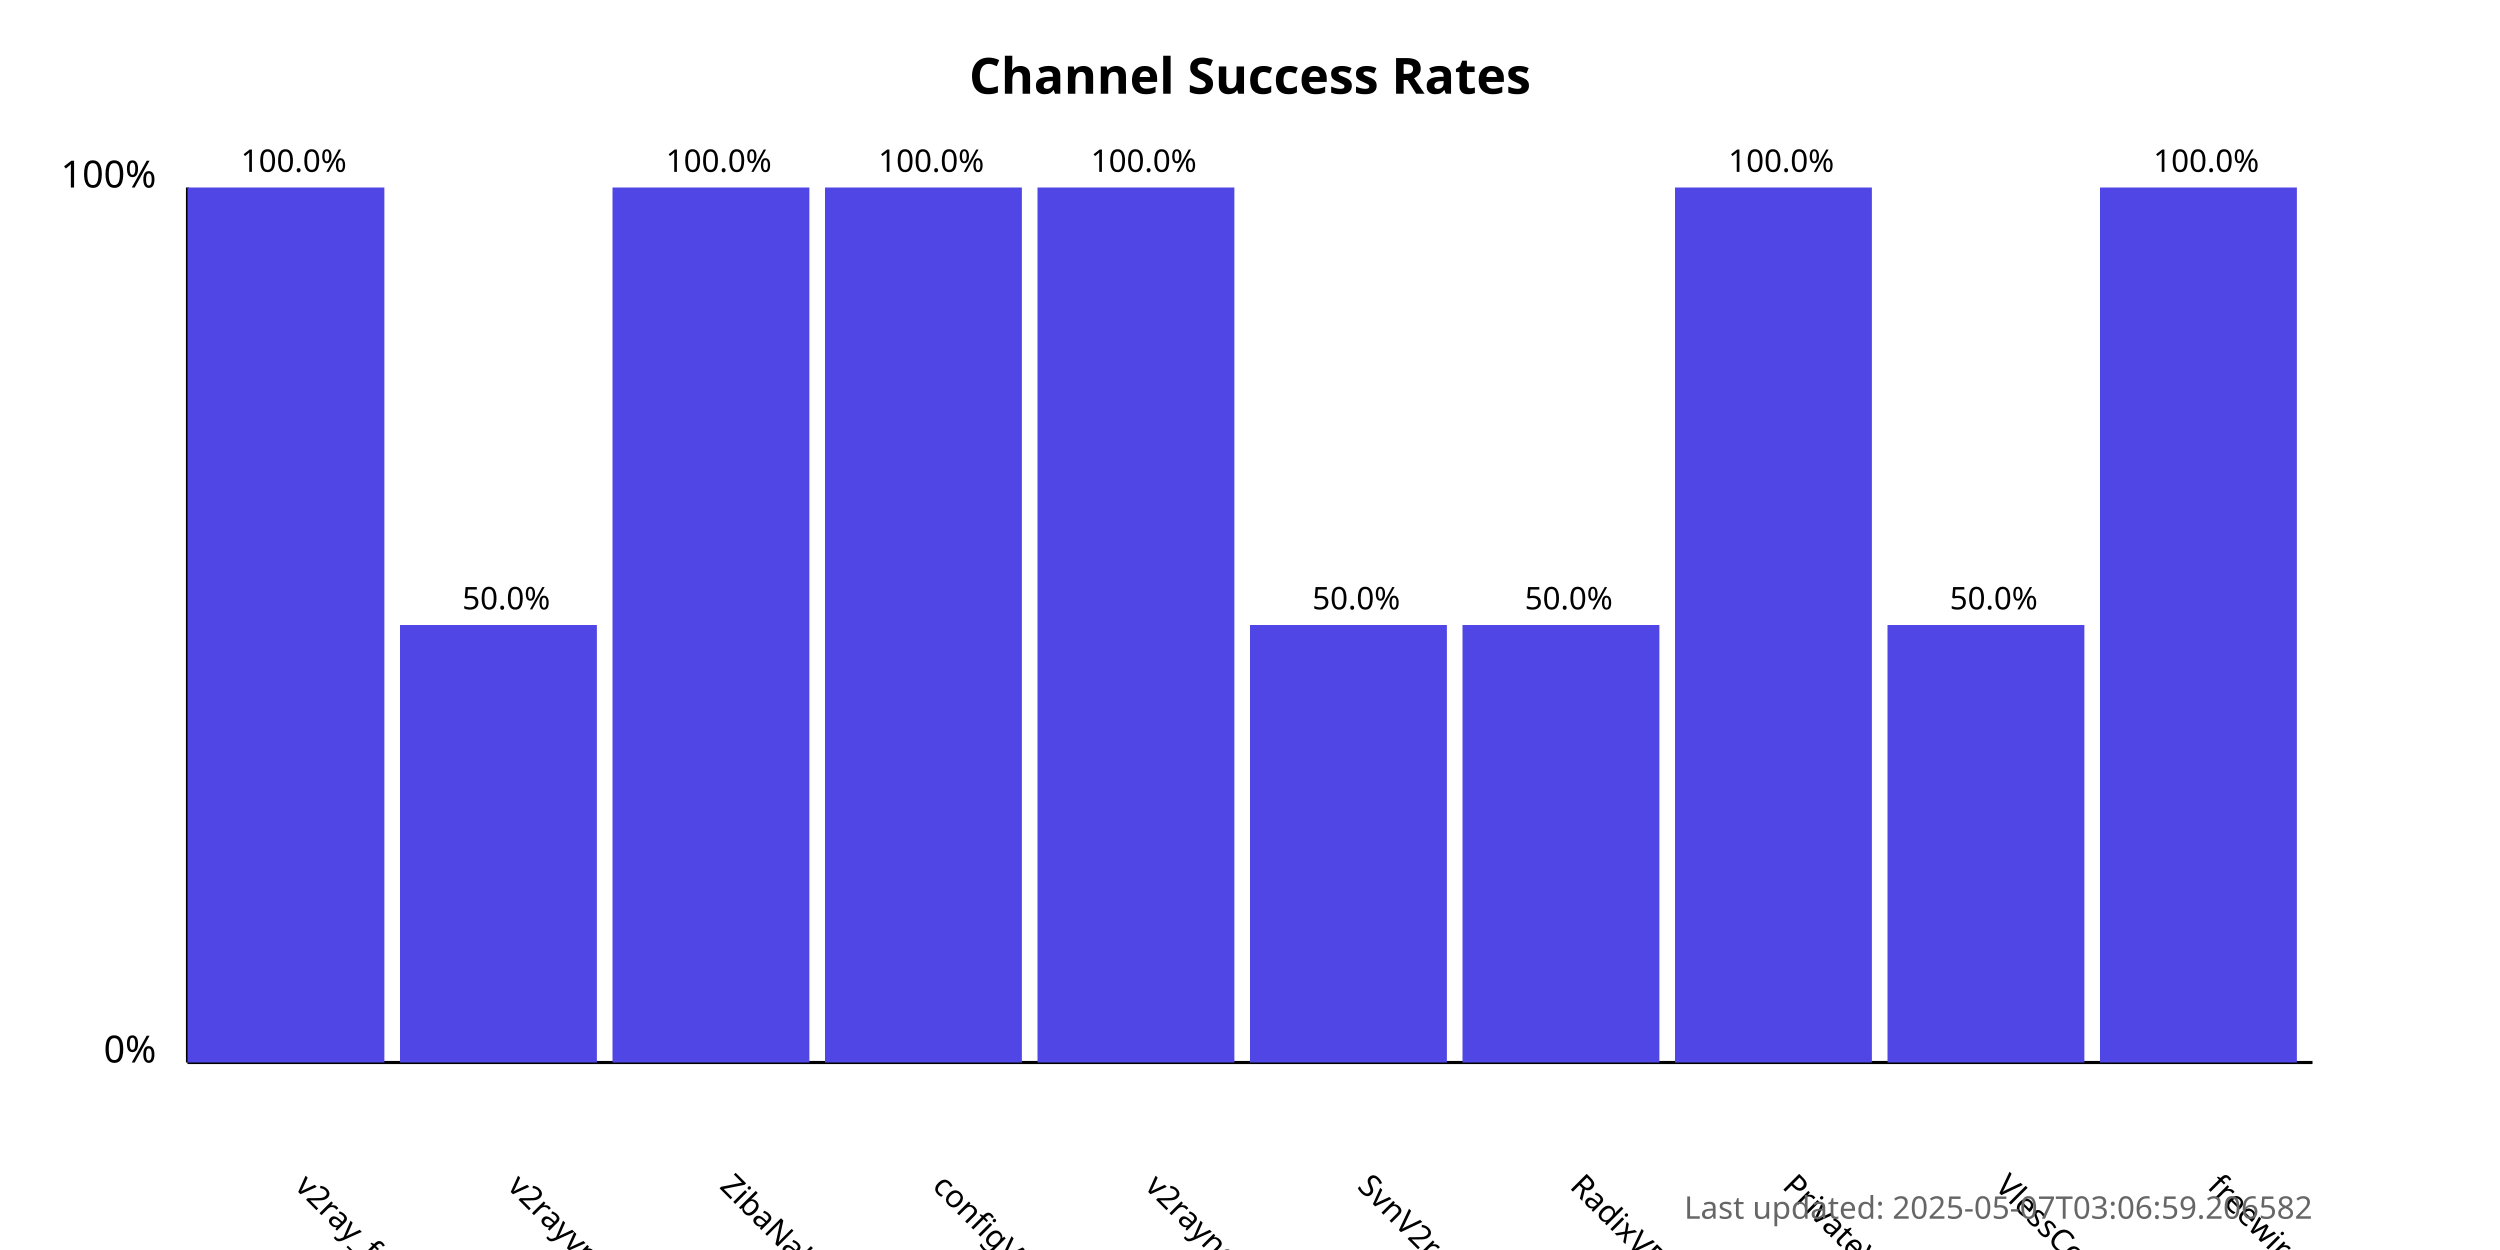
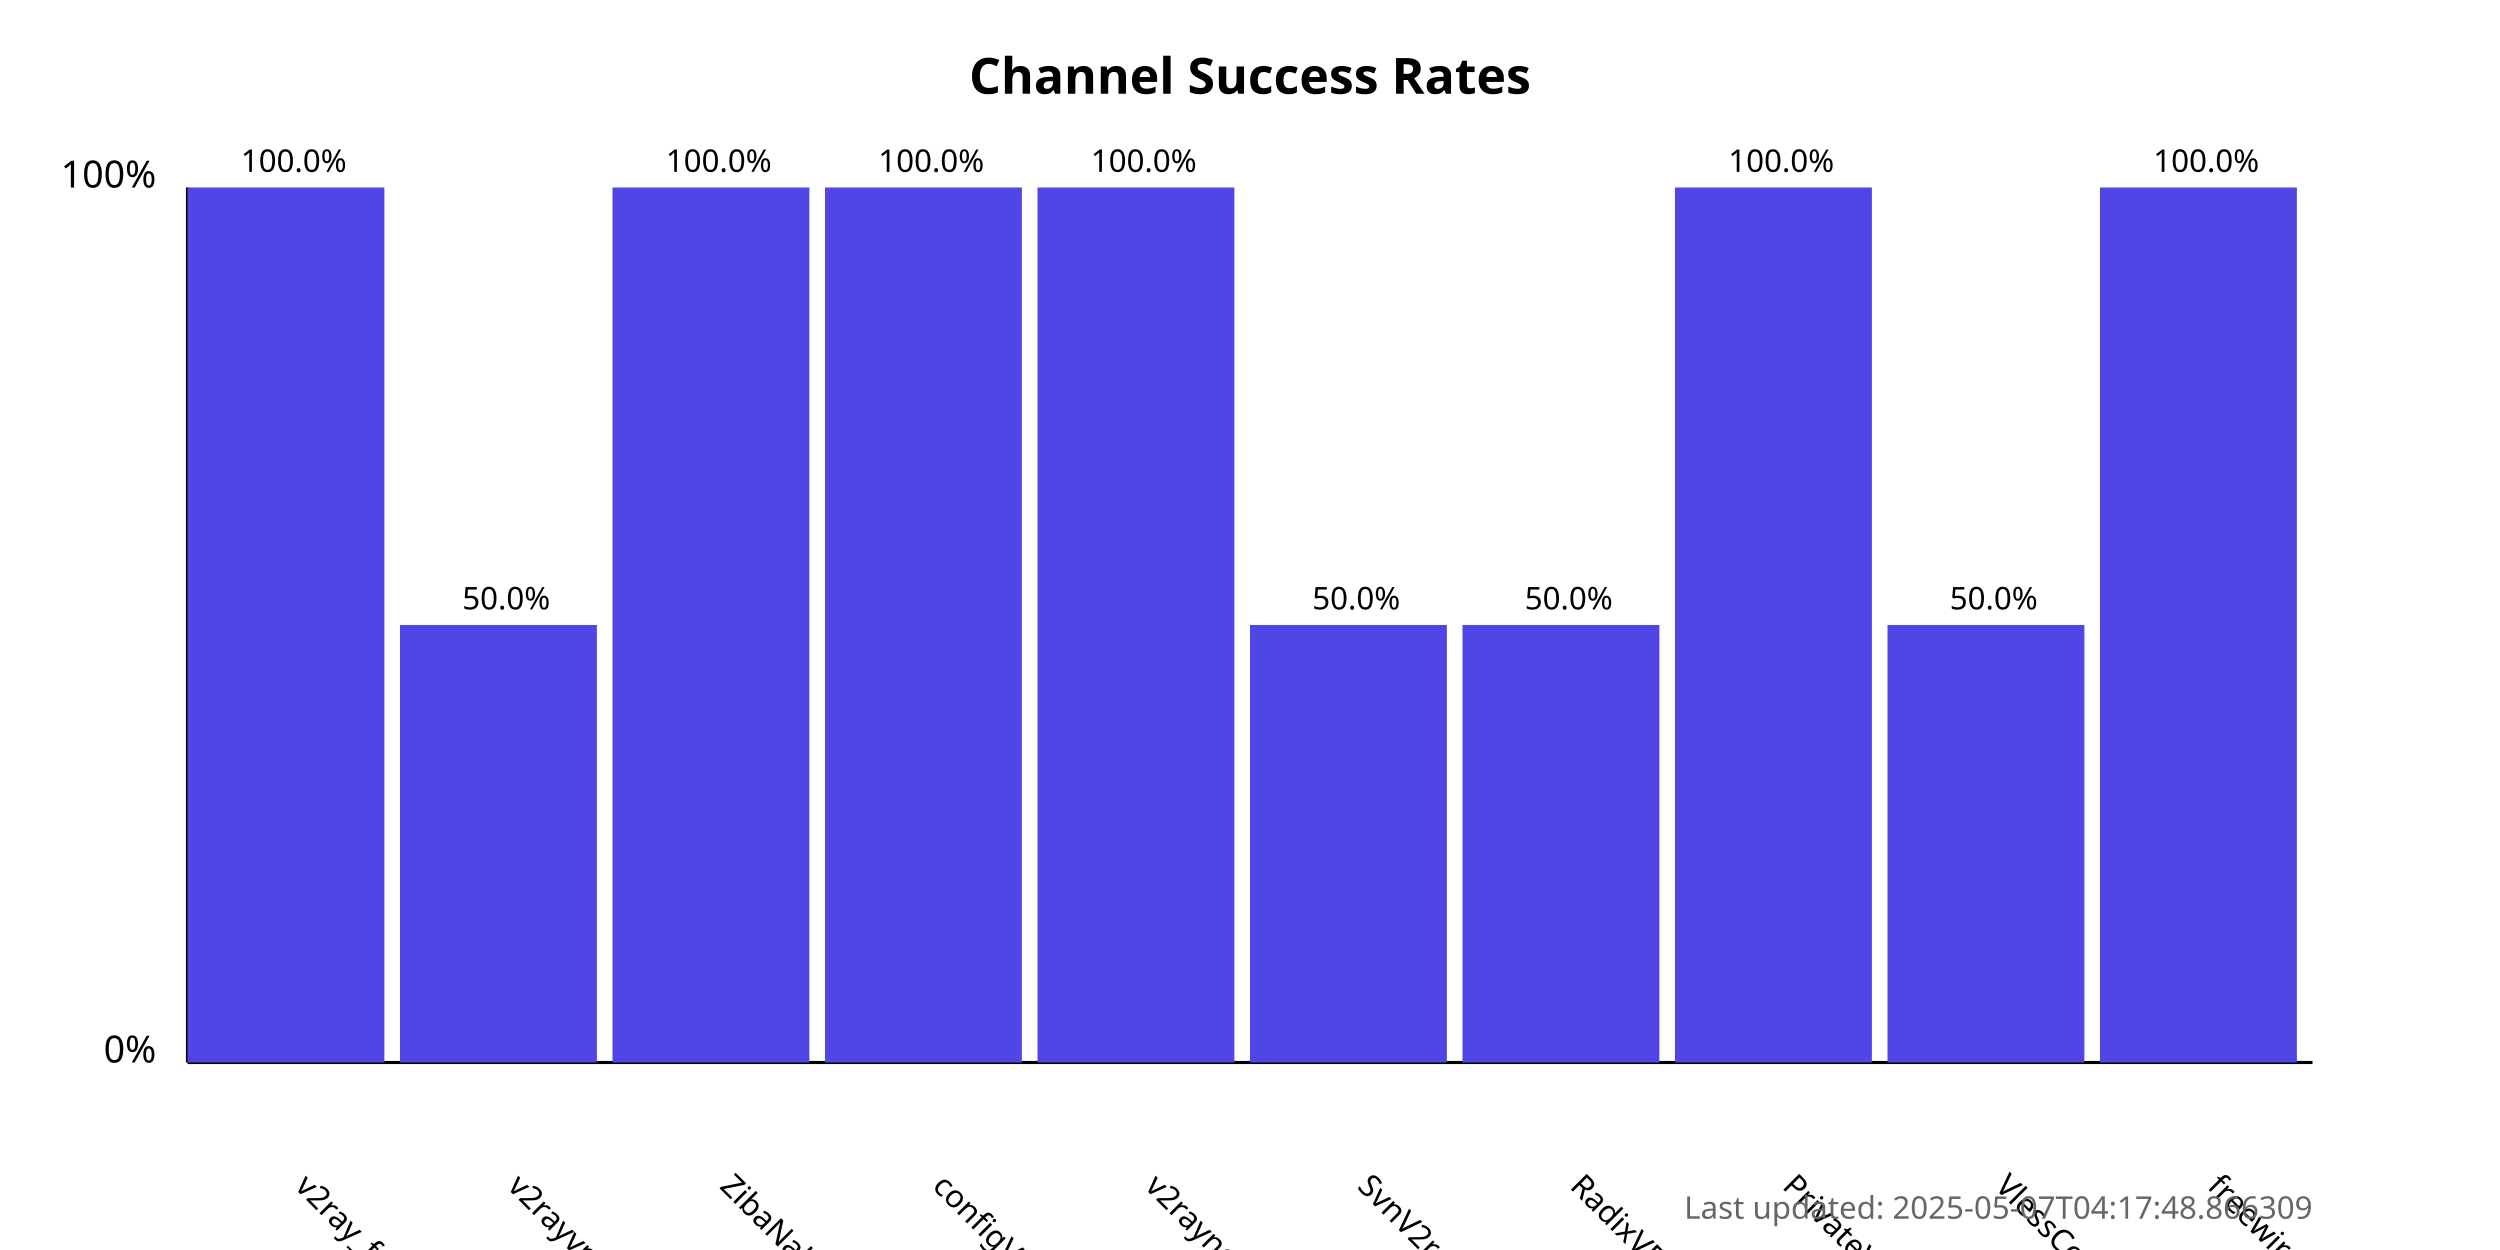
<svg xmlns="http://www.w3.org/2000/svg" width="800" height="400">
  <style>
            .chart-title { font: bold 16px sans-serif; }
            .axis-label { font: 12px sans-serif; }
            .tick-label { font: 10px sans-serif; }
            .bar { fill: #4f46e5; }
            .bar:hover { fill: #6366f1; }
            .timestamp { font: 10px sans-serif; fill: #666; }
        </style>
  <text x="400.0" y="30" text-anchor="middle" class="chart-title">
            Channel Success Rates
        </text>
  <line x1="60" y1="340" x2="60" y2="60" stroke="black" stroke-width="1" />
  <line x1="60" y1="340" x2="740" y2="340" stroke="black" stroke-width="1" />
  <text x="50" y="340" text-anchor="end" class="axis-label">0%</text>
  <text x="50" y="60" text-anchor="end" class="axis-label">100%</text>
  <g>
    <rect x="60" y="60.0" width="63.0" height="280.0" class="bar" />
    <text x="94.0" y="380" transform="rotate(45, 94.0, 380)" text-anchor="start" class="tick-label">
                v2ray_free_conf
            </text>
    <text x="94.0" y="55.0" text-anchor="middle" class="tick-label">
                100.0%
            </text>
  </g>
  <g>
    <rect x="128.0" y="200.0" width="63.0" height="140.0" class="bar" />
    <text x="162.0" y="380" transform="rotate(45, 162.0, 380)" text-anchor="start" class="tick-label">
                v2rayvpno
            </text>
    <text x="162.0" y="195.0" text-anchor="middle" class="tick-label">
                50.0%
            </text>
  </g>
  <g>
    <rect x="196.0" y="60.0" width="63.0" height="280.0" class="bar" />
    <text x="230.0" y="380" transform="rotate(45, 230.0, 380)" text-anchor="start" class="tick-label">
                ZibaNabz
            </text>
    <text x="230.0" y="55.0" text-anchor="middle" class="tick-label">
                100.0%
            </text>
  </g>
  <g>
    <rect x="264.0" y="60.0" width="63.0" height="280.0" class="bar" />
    <text x="298.0" y="380" transform="rotate(45, 298.0, 380)" text-anchor="start" class="tick-label">
                configV2rayForFree
            </text>
    <text x="298.0" y="55.0" text-anchor="middle" class="tick-label">
                100.0%
            </text>
  </g>
  <g>
    <rect x="332.0" y="60.0" width="63.0" height="280.0" class="bar" />
    <text x="366.0" y="380" transform="rotate(45, 366.0, 380)" text-anchor="start" class="tick-label">
                v2rayngvpn
            </text>
    <text x="366.0" y="55.0" text-anchor="middle" class="tick-label">
                100.0%
            </text>
  </g>
  <g>
    <rect x="400.0" y="200.0" width="63.0" height="140.0" class="bar" />
    <text x="434.0" y="380" transform="rotate(45, 434.0, 380)" text-anchor="start" class="tick-label">
                SvnV2ray
            </text>
    <text x="434.0" y="195.0" text-anchor="middle" class="tick-label">
                50.0%
            </text>
  </g>
  <g>
    <rect x="468.0" y="200.0" width="63.0" height="140.0" class="bar" />
    <text x="502.0" y="380" transform="rotate(45, 502.0, 380)" text-anchor="start" class="tick-label">
                RadixVPN
            </text>
    <text x="502.0" y="195.0" text-anchor="middle" class="tick-label">
                50.0%
            </text>
  </g>
  <g>
    <rect x="536.0" y="60.0" width="63.0" height="280.0" class="bar" />
    <text x="570.0" y="380" transform="rotate(45, 570.0, 380)" text-anchor="start" class="tick-label">
                PrivateVPNs
            </text>
    <text x="570.0" y="55.0" text-anchor="middle" class="tick-label">
                100.0%
            </text>
  </g>
  <g>
    <rect x="604.0" y="200.0" width="63.0" height="140.0" class="bar" />
    <text x="638.0" y="380" transform="rotate(45, 638.0, 380)" text-anchor="start" class="tick-label">
                VlessConfig
            </text>
    <text x="638.0" y="195.0" text-anchor="middle" class="tick-label">
                50.0%
            </text>
  </g>
  <g>
    <rect x="672.0" y="60.0" width="63.0" height="280.0" class="bar" />
    <text x="706.0" y="380" transform="rotate(45, 706.0, 380)" text-anchor="start" class="tick-label">
                freewireguard
            </text>
    <text x="706.0" y="55.0" text-anchor="middle" class="tick-label">
                100.0%
            </text>
  </g>
  <text x="740" y="390" text-anchor="end" class="timestamp">
-             Last updated: 2025-05-07T03:06:59.206582
+             Last updated: 2025-05-07T04:17:48.866309
        </text>
</svg>
